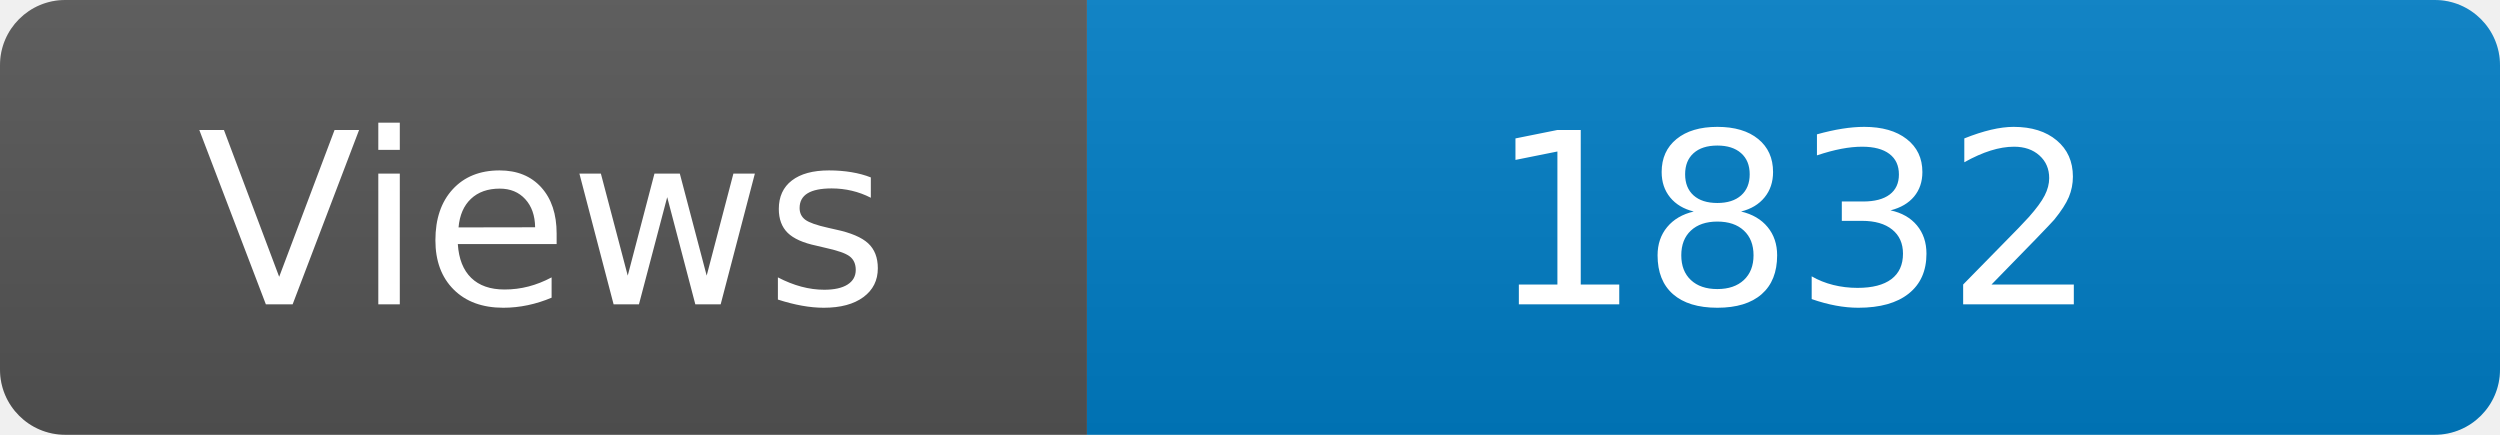
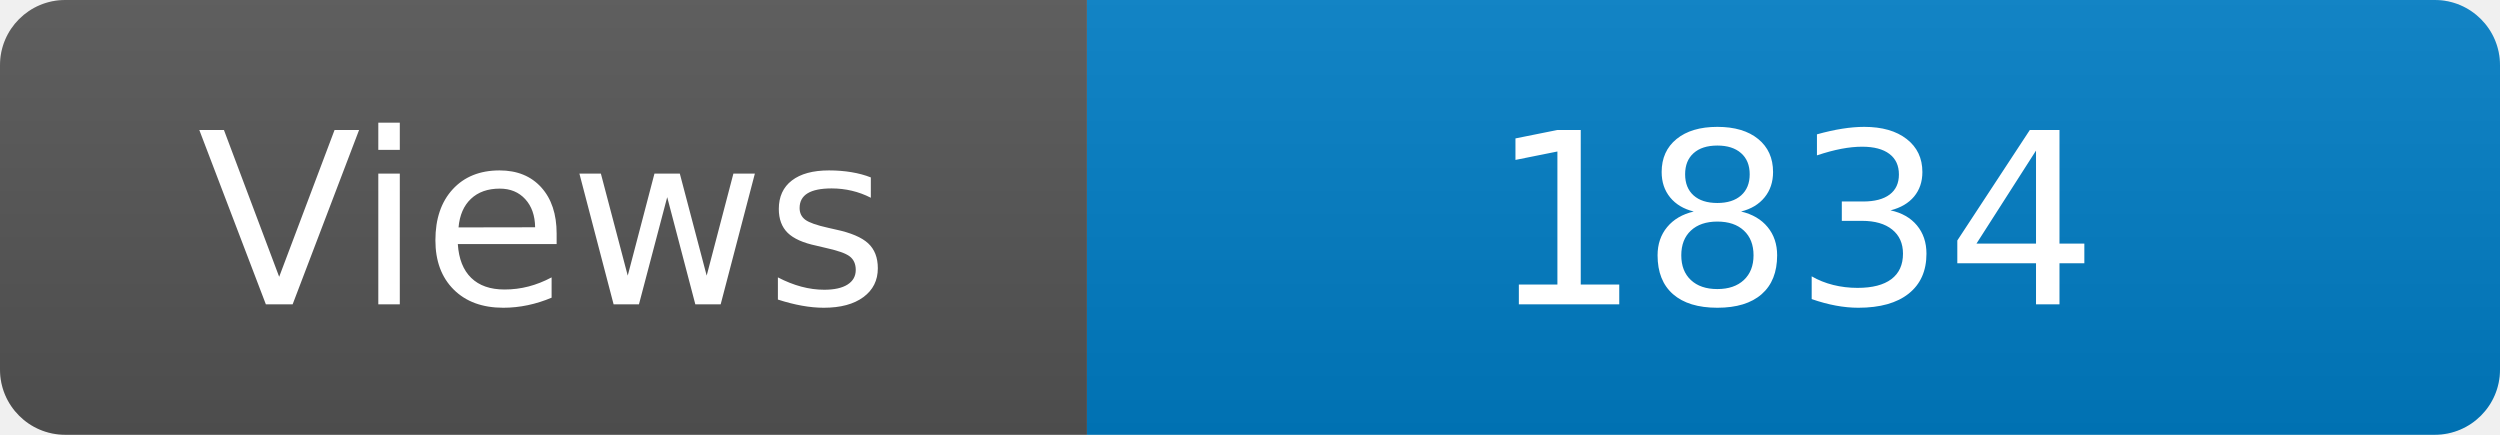
<svg xmlns="http://www.w3.org/2000/svg" width="115" height="20" role="img" aria-label="Maintained?: yes">
  <linearGradient id="s" x2="0" y2="100%">
    <stop offset="0" stop-color="#bbb" stop-opacity=".1" />
    <stop offset="1" stop-opacity=".1" />
  </linearGradient>
  <clipPath id="r">
    <rect width="115" height="20" rx="3" fill="#fff" />
  </clipPath>
  <g clip-path="url(#r)">
    <rect width="50" height="20" fill="#555" />
    <rect x="50" width="160" height="20" fill="#007ec6" />
    <rect width="115" height="20" fill="url(#s)" />
  </g>
  <g fill="#fff" text-anchor="middle" font-family="Verdana,Geneva,DejaVu Sans,sans-serif" font-size="110">
    <text x="250" y="140" transform="scale(.1)" fill="#fff">Views</text>
-     <text x="825" y="140" transform="scale(.1)" fill="#fff">1832</text>
+     <text x="825" y="140" transform="scale(.1)" fill="#fff">1834</text>
  </g>
</svg>
